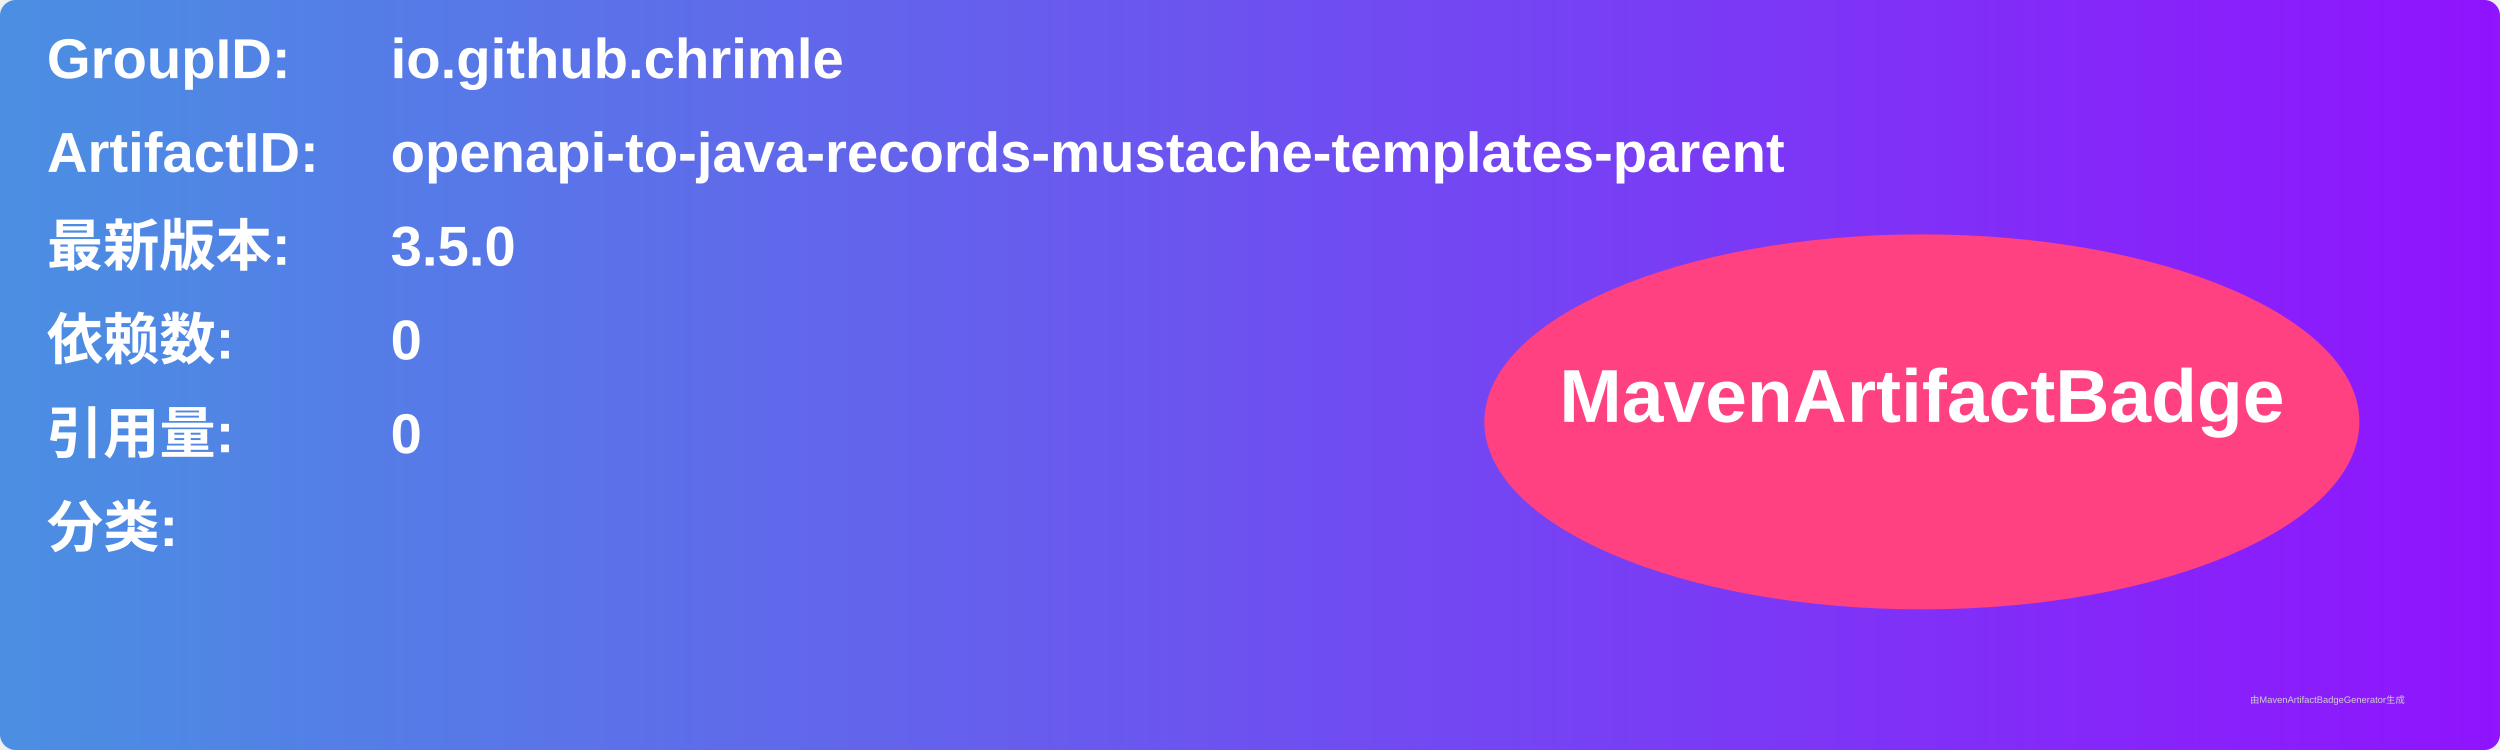
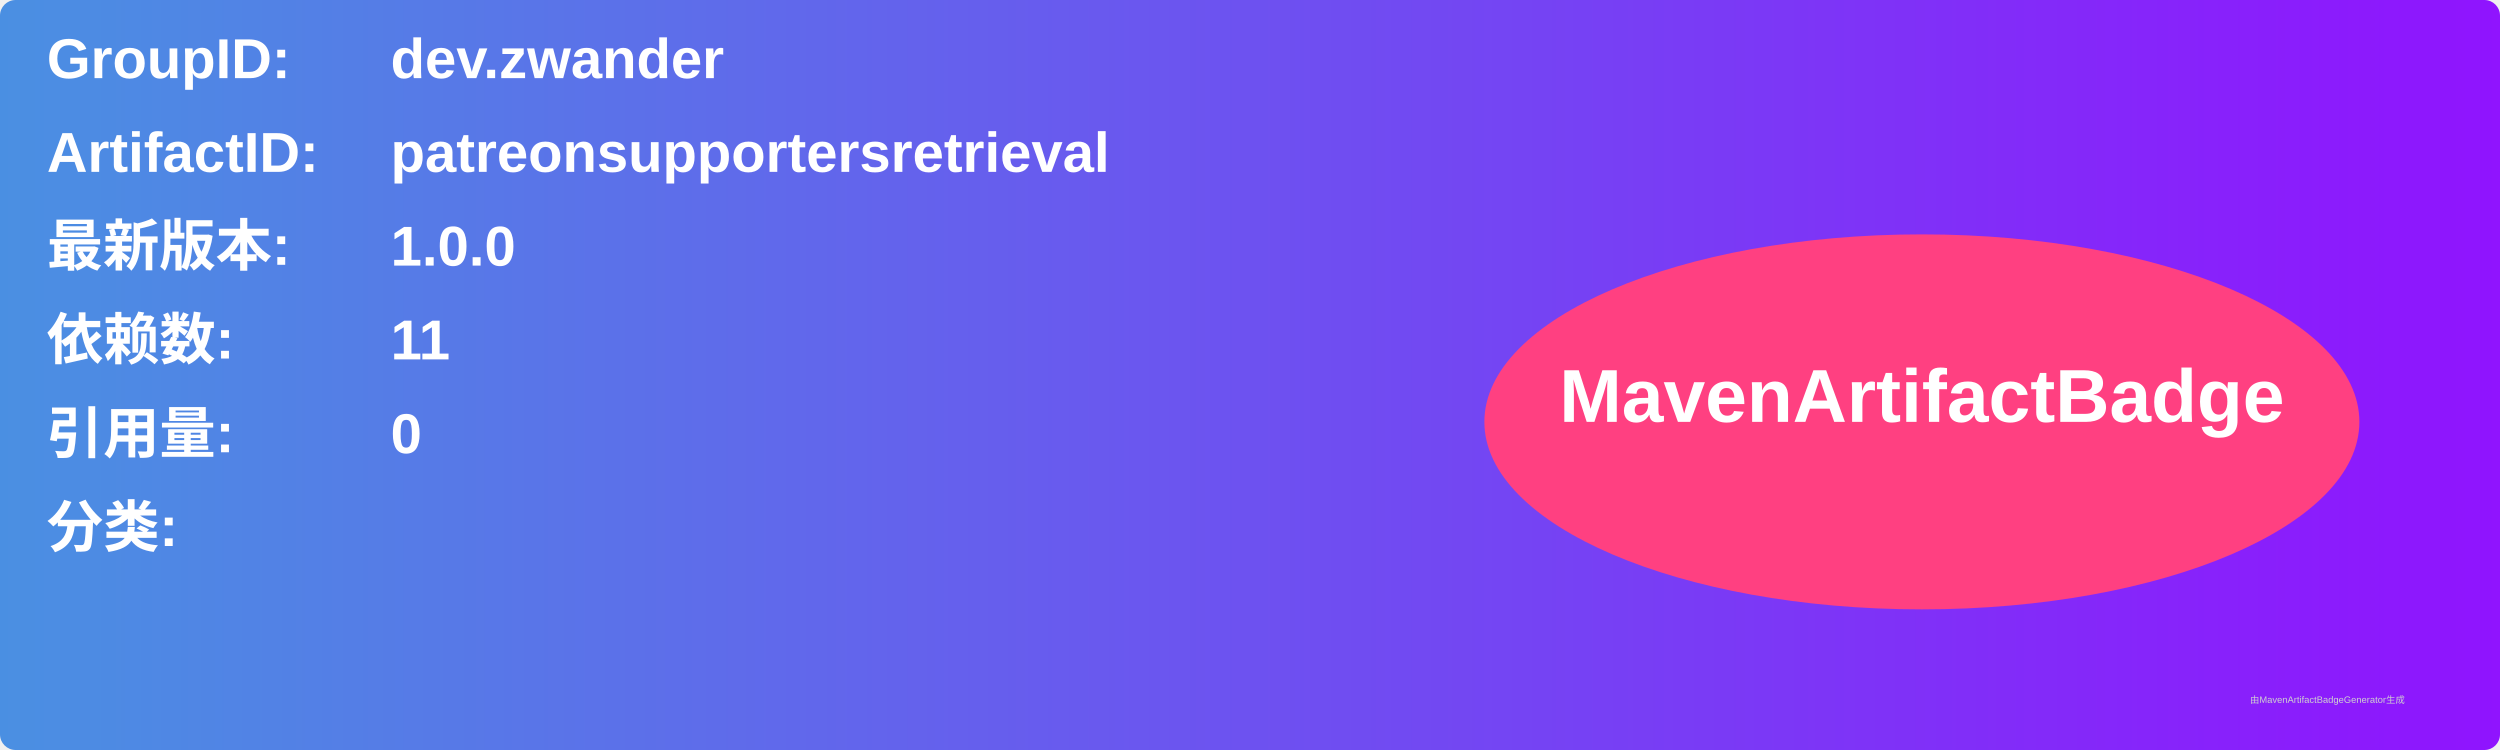
<svg xmlns="http://www.w3.org/2000/svg" width="800" height="240" viewBox="0 0 800 240">
  <linearGradient id="grad" x1="0%" y1="0%" x2="100%" y2="0%">
    <stop offset="0%" stop-color="#4a90e2" />
    <stop offset="100%" stop-color="#9013fe" />
  </linearGradient>
  <rect width="100%" height="100%" rx="5" ry="5" fill="url(#grad)" />
  <g transform="translate(15, 15)">
    <text x="0" y="10" font-family="Arial" font-size="18" fill="white" font-weight="bold" width="260">GroupID:</text>
-     <text x="110" y="10" font-family="Arial" font-size="18" fill="white" font-weight="bold" width="460">io.github.chrimle</text>
+     <text x="110" y="10" font-family="Arial" font-size="18" fill="white" font-weight="bold" width="460">dev.zwander</text>
    <text x="0" y="40" font-family="Arial" font-size="18" fill="white" font-weight="bold" width="260">ArtifactID:</text>
-     <text x="110" y="40" font-family="Arial" font-size="18" fill="white" font-weight="bold" width="460">openapi-to-java-records-mustache-templates-parent</text>
+     <text x="110" y="40" font-family="Arial" font-size="18" fill="white" font-weight="bold" width="460">patreonsupportersretrieval</text>
    <text x="0" y="70" font-family="Arial" font-size="18" fill="white" font-weight="bold">最新版本:</text>
    <text x="110" y="70" font-family="Arial" font-size="18" fill="white" font-weight="bold">
-       <tspan font-weight="bold">3.5.0</tspan>
+       <tspan font-weight="bold">1.0.0</tspan>
    </text>
    <text x="0" y="100" font-family="Arial" font-size="18" fill="white" font-weight="bold">依赖数: </text>
    <text x="110" y="100" font-family="Arial" font-size="18" fill="white">
-       <tspan font-weight="bold">0</tspan>
+       <tspan font-weight="bold">11</tspan>
    </text>
    <text x="0" y="130" font-family="Arial" font-size="18" fill="white" font-weight="bold">引用量: </text>
    <text x="110" y="130" font-family="Arial" font-size="18" fill="white">
      <tspan font-weight="bold">0</tspan>
    </text>
    <text x="0" y="160" font-family="Arial" font-size="18" fill="white" font-weight="bold">分类:</text>
    <text x="10" y="190" font-family="Arial" font-size="10" fill="white">
      <tspan font-weight="bold" />
    </text>
    <ellipse cx="600" cy="120" rx="140" ry="60" fill="#ff4081" />
    <text x="600" y="120" text-anchor="middle" font-family="Arial" font-size="24" fill="white" font-weight="bold">MavenArtifactBadge</text>
  </g>
  <text x="720" y="225" font-family="Arial" font-size="3" fill="#d0d0d0">由MavenArtifactBadgeGenerator生成</text>
</svg>
